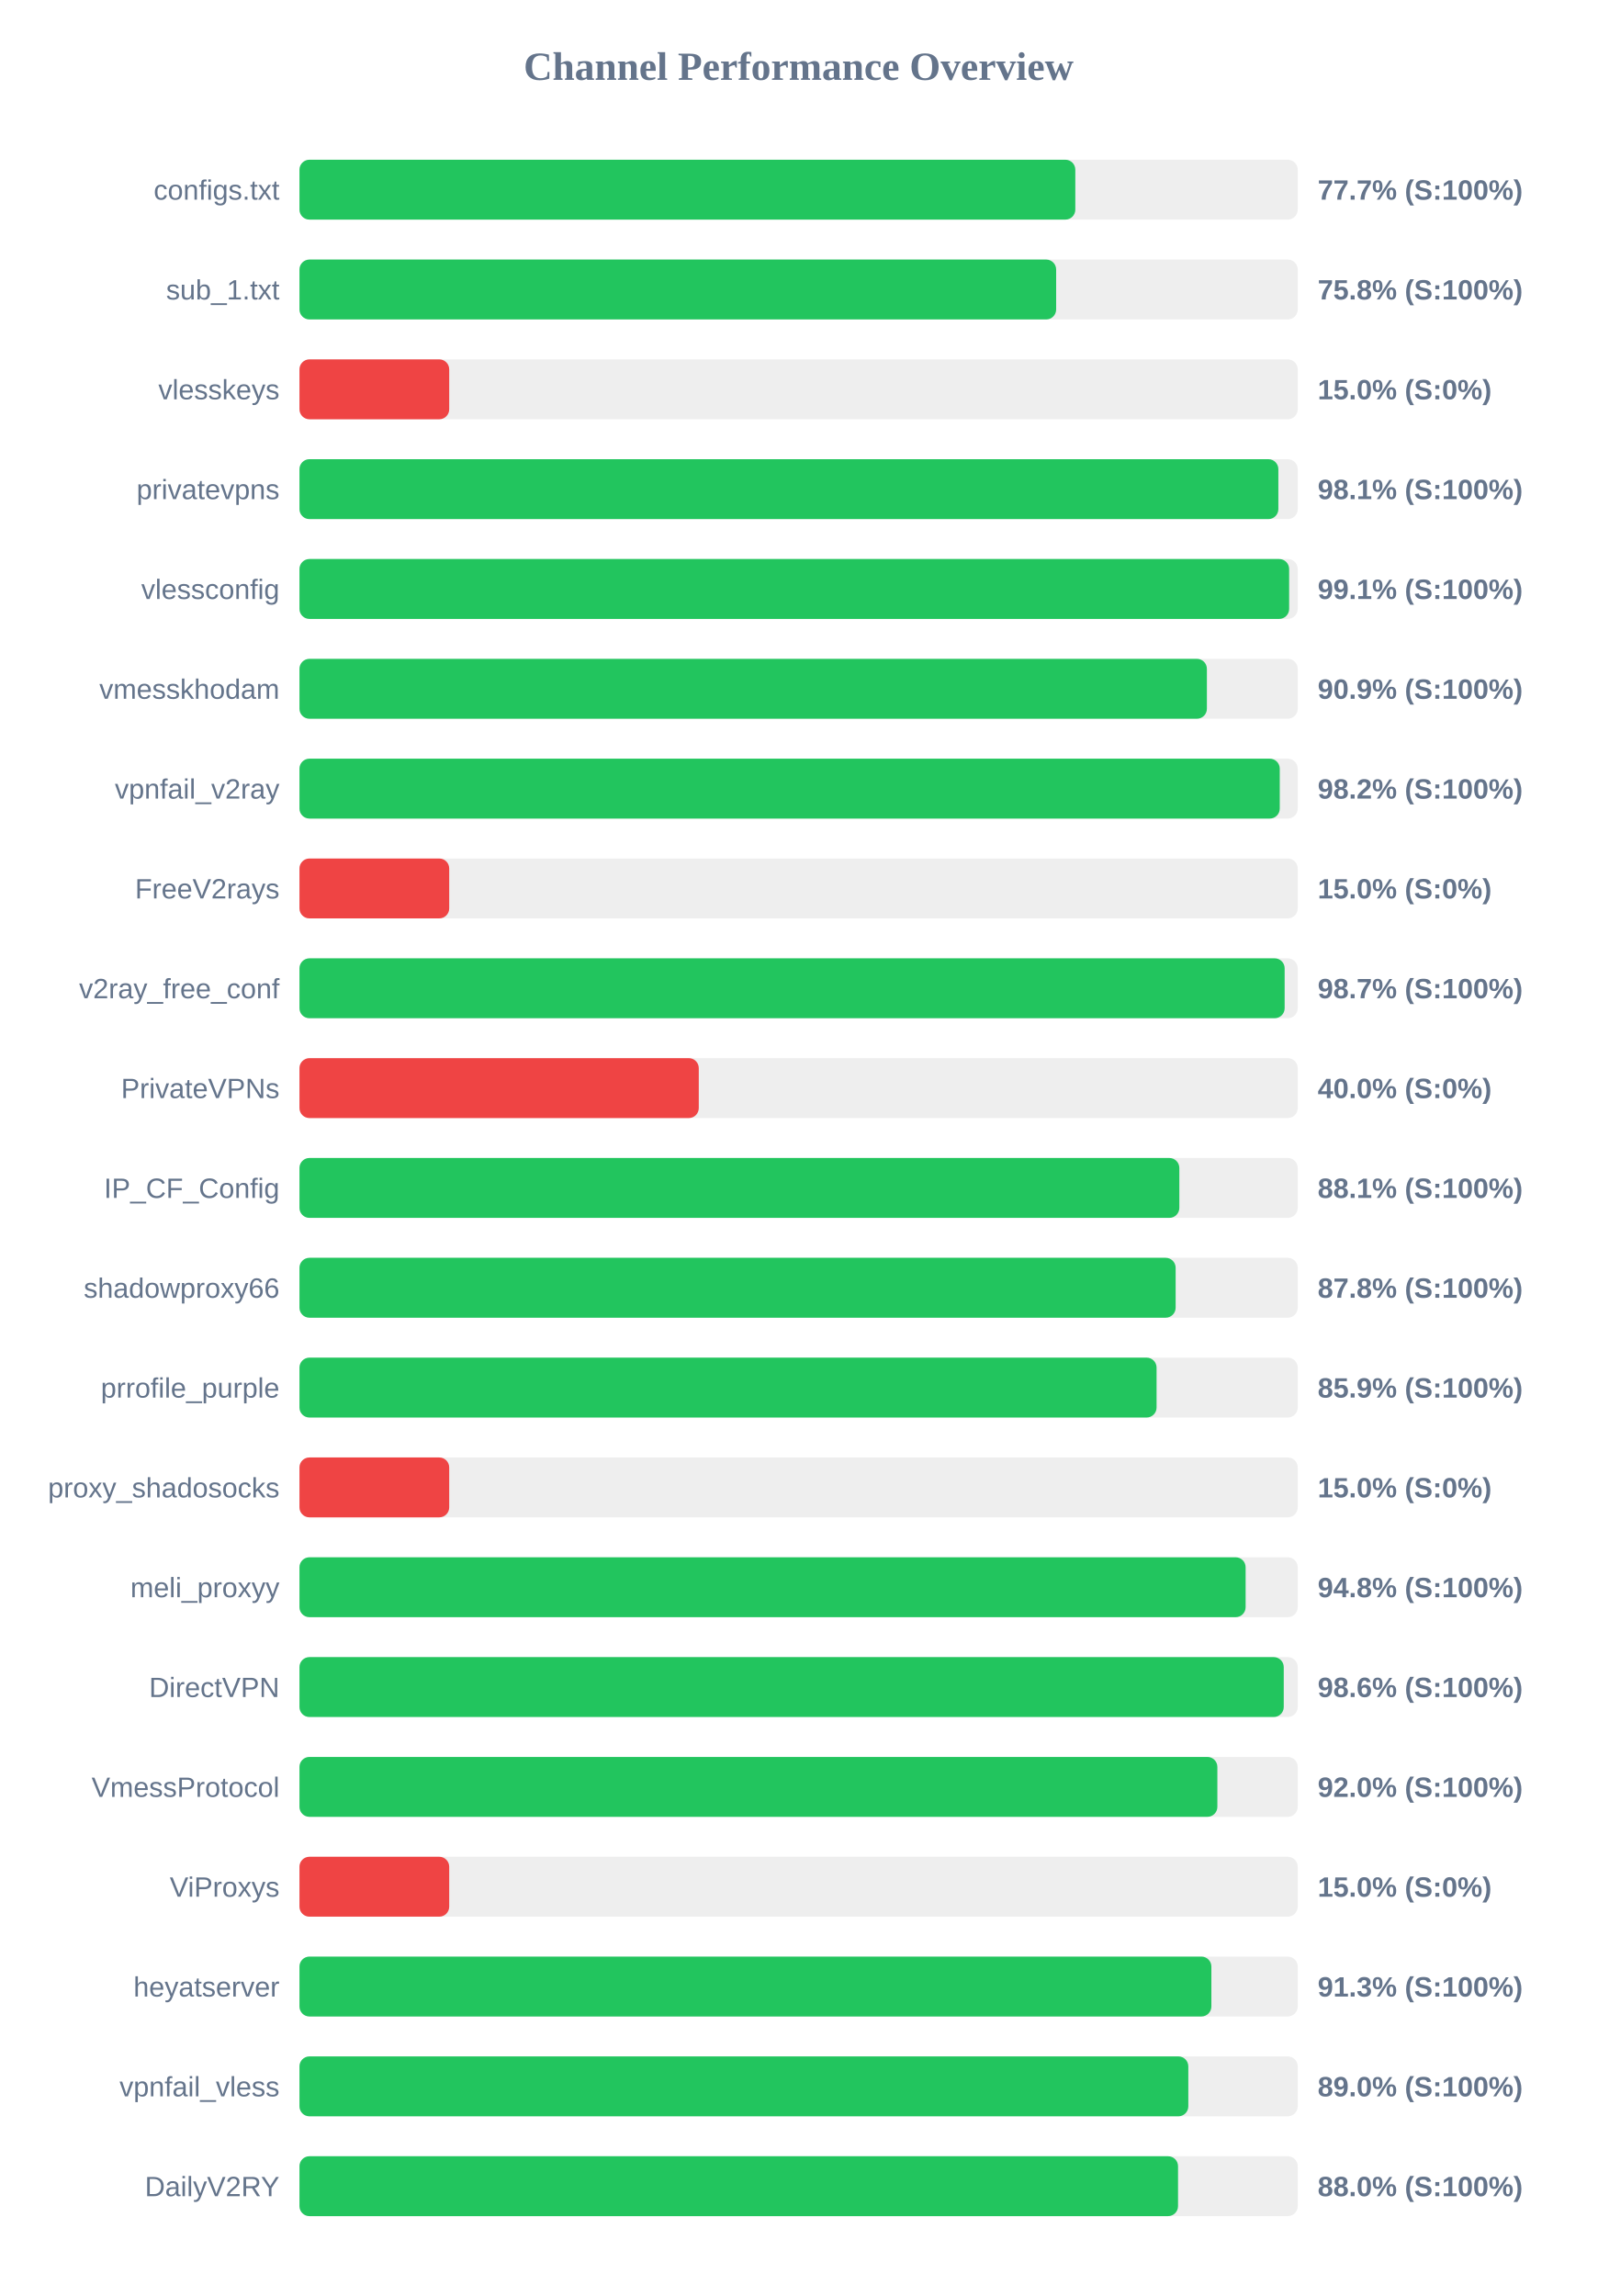
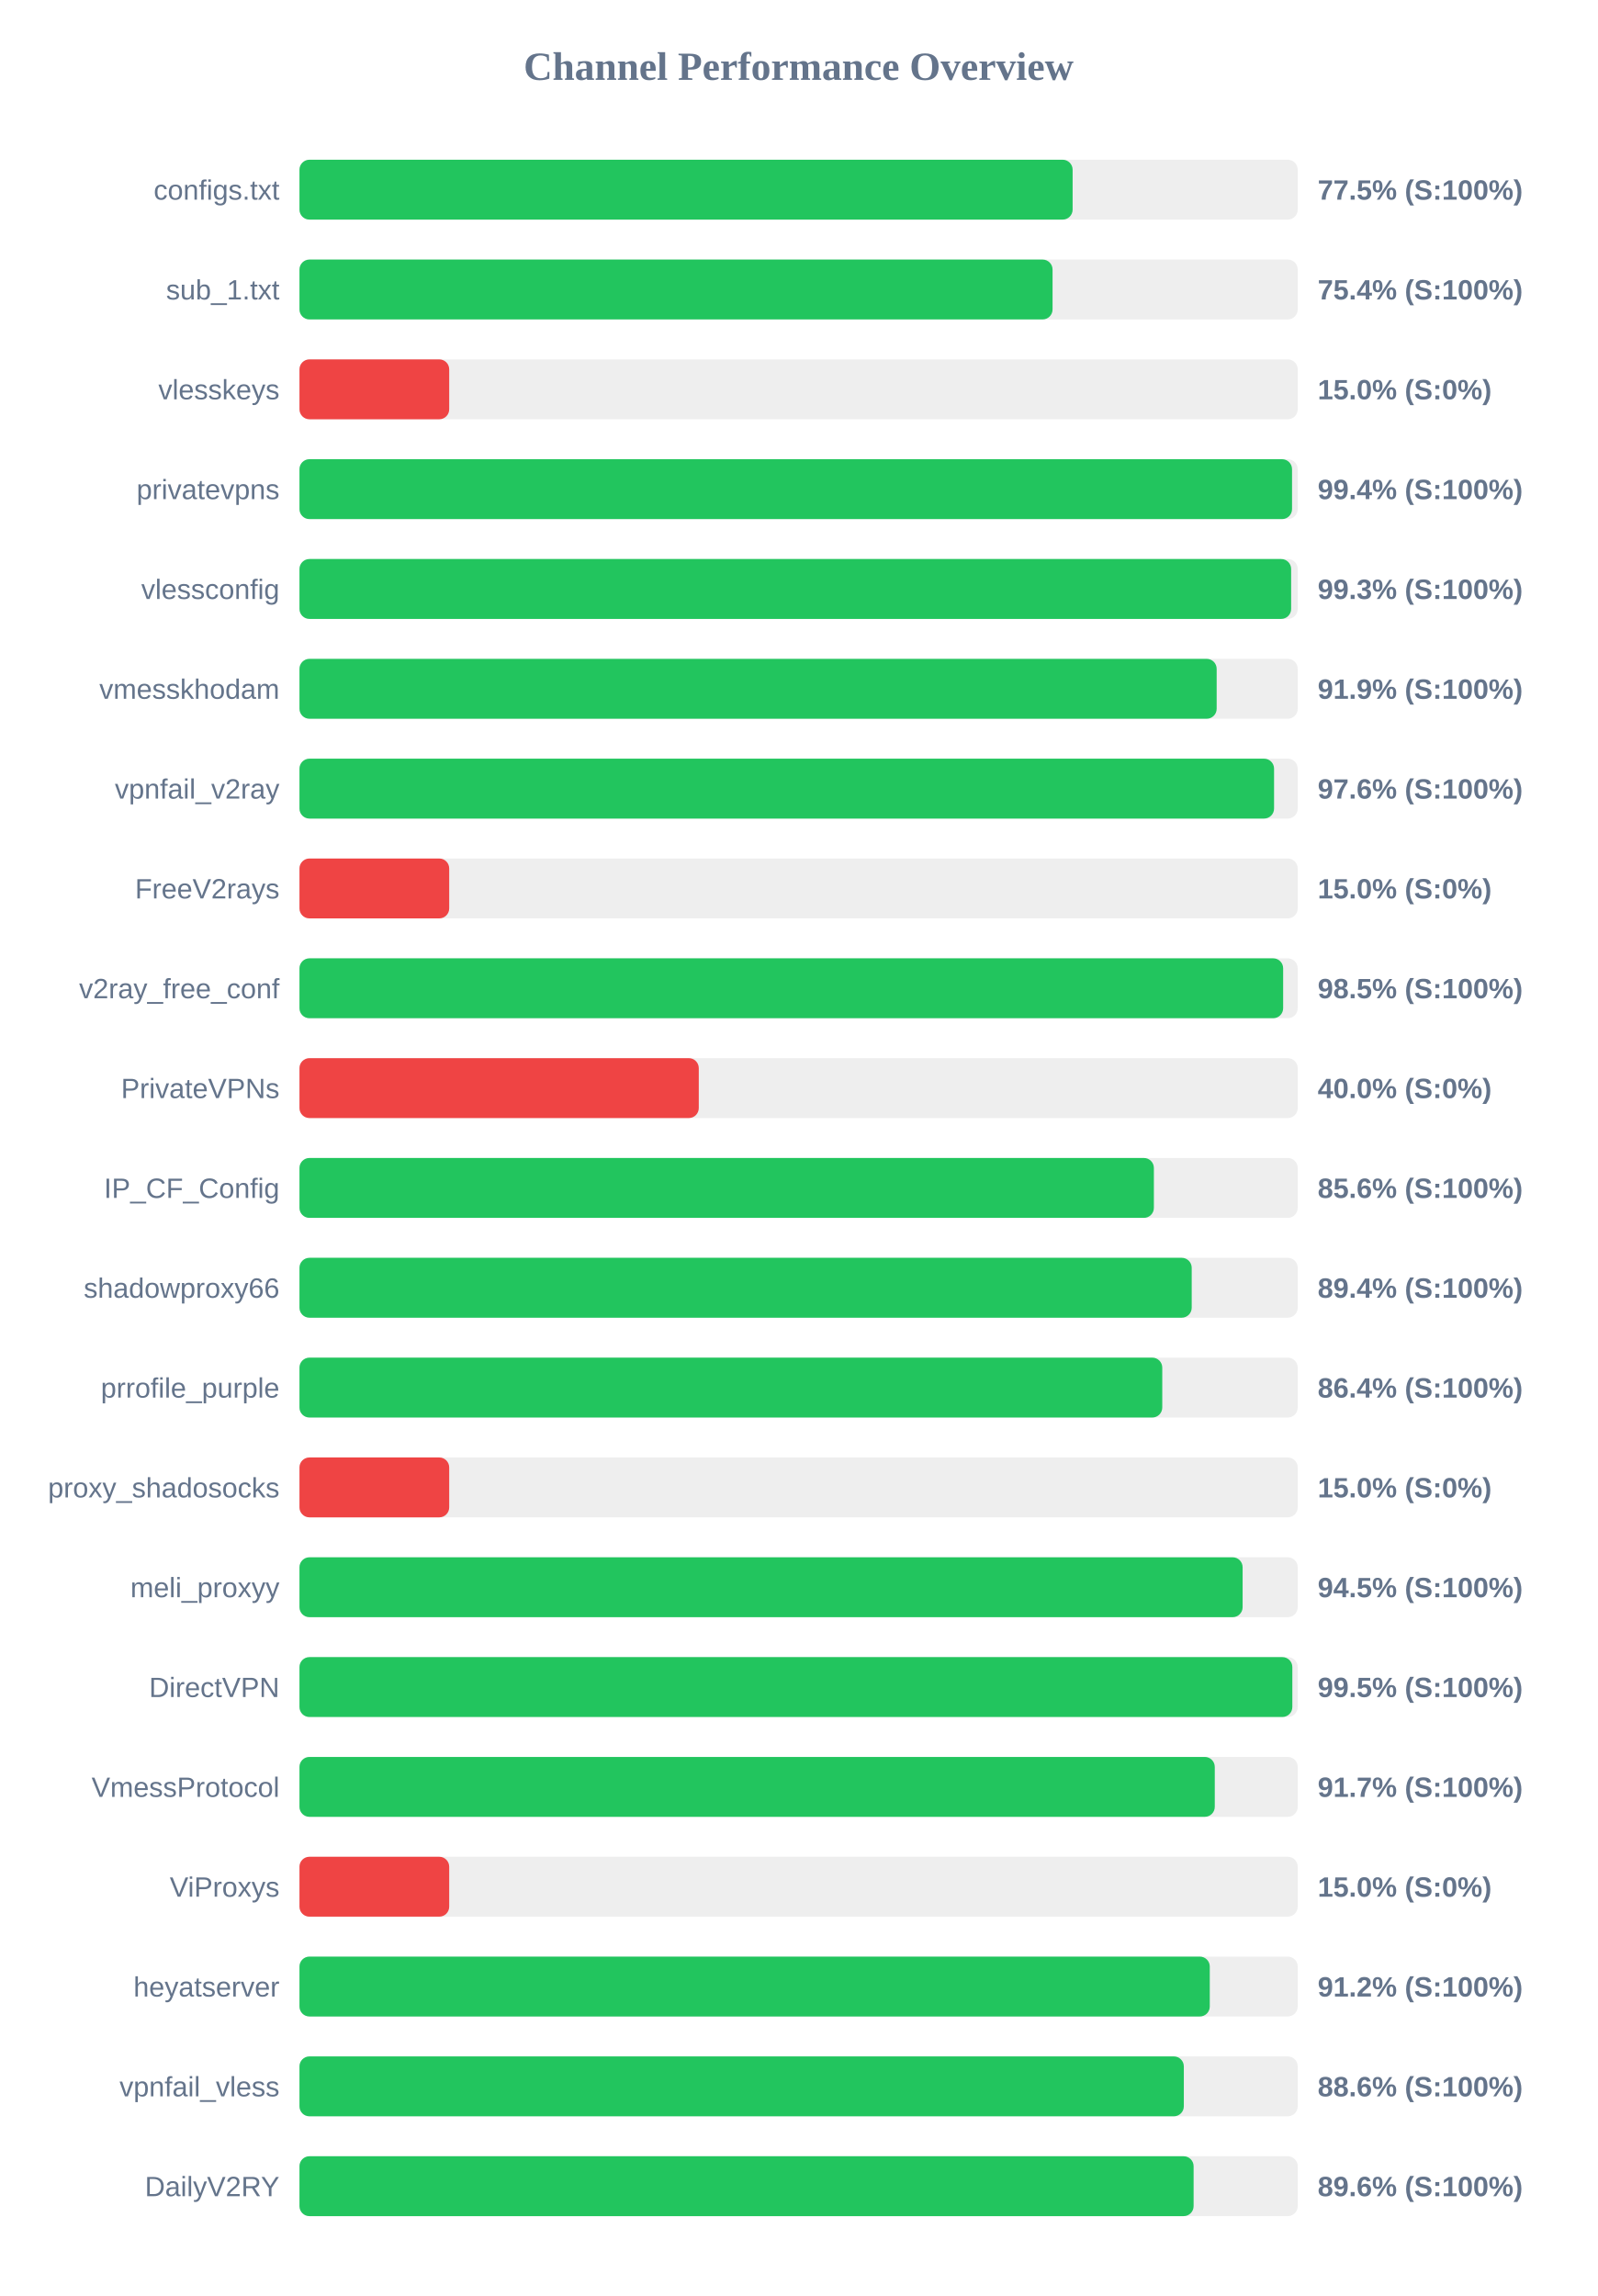
<svg xmlns="http://www.w3.org/2000/svg" width="800" height="1150" version="1.1">
  <style>
        .row { font: 14px Arial; fill: #64748b; }
        .score { font: bold 14px Arial; fill: #64748b; }
    </style>
  <text x="400" y="40" text-anchor="middle" font-size="20px" font-weight="bold" fill="#64748b">Channel Performance Overview</text>
  <rect x="150" y="80" width="500" height="30" fill="#eee" rx="5" />
-   <rect x="150" y="80" width="388.6" height="30" fill="#22c55e" rx="5" />
+   <rect x="150" y="80" width="387.25" height="30" fill="#22c55e" rx="5" />
  <text x="140" y="100" text-anchor="end" class="row">configs.txt</text>
-   <text x="660" y="100" text-anchor="start" class="score">77.7% (S:100%)</text>
+   <text x="660" y="100" text-anchor="start" class="score">77.5% (S:100%)</text>
  <rect x="150" y="130" width="500" height="30" fill="#eee" rx="5" />
-   <rect x="150" y="130" width="379.0" height="30" fill="#22c55e" rx="5" />
+   <rect x="150" y="130" width="377.2" height="30" fill="#22c55e" rx="5" />
  <text x="140" y="150" text-anchor="end" class="row">sub_1.txt</text>
-   <text x="660" y="150" text-anchor="start" class="score">75.8% (S:100%)</text>
+   <text x="660" y="150" text-anchor="start" class="score">75.4% (S:100%)</text>
  <rect x="150" y="180" width="500" height="30" fill="#eee" rx="5" />
  <rect x="150" y="180" width="75.0" height="30" fill="#ef4444" rx="5" />
  <text x="140" y="200" text-anchor="end" class="row">vlesskeys</text>
  <text x="660" y="200" text-anchor="start" class="score">15.0% (S:0%)</text>
  <rect x="150" y="230" width="500" height="30" fill="#eee" rx="5" />
-   <rect x="150" y="230" width="490.3" height="30" fill="#22c55e" rx="5" />
+   <rect x="150" y="230" width="497.15" height="30" fill="#22c55e" rx="5" />
  <text x="140" y="250" text-anchor="end" class="row">privatevpns</text>
-   <text x="660" y="250" text-anchor="start" class="score">98.1% (S:100%)</text>
+   <text x="660" y="250" text-anchor="start" class="score">99.4% (S:100%)</text>
  <rect x="150" y="280" width="500" height="30" fill="#eee" rx="5" />
-   <rect x="150" y="280" width="495.7" height="30" fill="#22c55e" rx="5" />
+   <rect x="150" y="280" width="496.7" height="30" fill="#22c55e" rx="5" />
  <text x="140" y="300" text-anchor="end" class="row">vlessconfig</text>
-   <text x="660" y="300" text-anchor="start" class="score">99.1% (S:100%)</text>
+   <text x="660" y="300" text-anchor="start" class="score">99.3% (S:100%)</text>
  <rect x="150" y="330" width="500" height="30" fill="#eee" rx="5" />
-   <rect x="150" y="330" width="454.5" height="30" fill="#22c55e" rx="5" />
+   <rect x="150" y="330" width="459.4" height="30" fill="#22c55e" rx="5" />
  <text x="140" y="350" text-anchor="end" class="row">vmesskhodam</text>
-   <text x="660" y="350" text-anchor="start" class="score">90.9% (S:100%)</text>
+   <text x="660" y="350" text-anchor="start" class="score">91.9% (S:100%)</text>
  <rect x="150" y="380" width="500" height="30" fill="#eee" rx="5" />
-   <rect x="150" y="380" width="491.0" height="30" fill="#22c55e" rx="5" />
+   <rect x="150" y="380" width="488.15" height="30" fill="#22c55e" rx="5" />
  <text x="140" y="400" text-anchor="end" class="row">vpnfail_v2ray</text>
-   <text x="660" y="400" text-anchor="start" class="score">98.2% (S:100%)</text>
+   <text x="660" y="400" text-anchor="start" class="score">97.6% (S:100%)</text>
  <rect x="150" y="430" width="500" height="30" fill="#eee" rx="5" />
  <rect x="150" y="430" width="75.0" height="30" fill="#ef4444" rx="5" />
  <text x="140" y="450" text-anchor="end" class="row">FreeV2rays</text>
  <text x="660" y="450" text-anchor="start" class="score">15.0% (S:0%)</text>
  <rect x="150" y="480" width="500" height="30" fill="#eee" rx="5" />
-   <rect x="150" y="480" width="493.45" height="30" fill="#22c55e" rx="5" />
+   <rect x="150" y="480" width="492.7" height="30" fill="#22c55e" rx="5" />
  <text x="140" y="500" text-anchor="end" class="row">v2ray_free_conf</text>
-   <text x="660" y="500" text-anchor="start" class="score">98.7% (S:100%)</text>
+   <text x="660" y="500" text-anchor="start" class="score">98.5% (S:100%)</text>
  <rect x="150" y="530" width="500" height="30" fill="#eee" rx="5" />
  <rect x="150" y="530" width="200.0" height="30" fill="#ef4444" rx="5" />
  <text x="140" y="550" text-anchor="end" class="row">PrivateVPNs</text>
  <text x="660" y="550" text-anchor="start" class="score">40.0% (S:0%)</text>
  <rect x="150" y="580" width="500" height="30" fill="#eee" rx="5" />
-   <rect x="150" y="580" width="440.7" height="30" fill="#22c55e" rx="5" />
+   <rect x="150" y="580" width="427.95" height="30" fill="#22c55e" rx="5" />
  <text x="140" y="600" text-anchor="end" class="row">IP_CF_Config</text>
-   <text x="660" y="600" text-anchor="start" class="score">88.1% (S:100%)</text>
+   <text x="660" y="600" text-anchor="start" class="score">85.6% (S:100%)</text>
  <rect x="150" y="630" width="500" height="30" fill="#eee" rx="5" />
-   <rect x="150" y="630" width="438.85" height="30" fill="#22c55e" rx="5" />
+   <rect x="150" y="630" width="446.9" height="30" fill="#22c55e" rx="5" />
  <text x="140" y="650" text-anchor="end" class="row">shadowproxy66</text>
-   <text x="660" y="650" text-anchor="start" class="score">87.8% (S:100%)</text>
+   <text x="660" y="650" text-anchor="start" class="score">89.4% (S:100%)</text>
  <rect x="150" y="680" width="500" height="30" fill="#eee" rx="5" />
-   <rect x="150" y="680" width="429.3" height="30" fill="#22c55e" rx="5" />
+   <rect x="150" y="680" width="432.15" height="30" fill="#22c55e" rx="5" />
  <text x="140" y="700" text-anchor="end" class="row">prrofile_purple</text>
-   <text x="660" y="700" text-anchor="start" class="score">85.9% (S:100%)</text>
+   <text x="660" y="700" text-anchor="start" class="score">86.4% (S:100%)</text>
  <rect x="150" y="730" width="500" height="30" fill="#eee" rx="5" />
  <rect x="150" y="730" width="75.0" height="30" fill="#ef4444" rx="5" />
  <text x="140" y="750" text-anchor="end" class="row">proxy_shadosocks</text>
  <text x="660" y="750" text-anchor="start" class="score">15.0% (S:0%)</text>
  <rect x="150" y="780" width="500" height="30" fill="#eee" rx="5" />
-   <rect x="150" y="780" width="473.9" height="30" fill="#22c55e" rx="5" />
+   <rect x="150" y="780" width="472.4" height="30" fill="#22c55e" rx="5" />
  <text x="140" y="800" text-anchor="end" class="row">meli_proxyy</text>
-   <text x="660" y="800" text-anchor="start" class="score">94.8% (S:100%)</text>
+   <text x="660" y="800" text-anchor="start" class="score">94.5% (S:100%)</text>
  <rect x="150" y="830" width="500" height="30" fill="#eee" rx="5" />
-   <rect x="150" y="830" width="493.0" height="30" fill="#22c55e" rx="5" />
+   <rect x="150" y="830" width="497.3" height="30" fill="#22c55e" rx="5" />
  <text x="140" y="850" text-anchor="end" class="row">DirectVPN</text>
-   <text x="660" y="850" text-anchor="start" class="score">98.6% (S:100%)</text>
+   <text x="660" y="850" text-anchor="start" class="score">99.5% (S:100%)</text>
  <rect x="150" y="880" width="500" height="30" fill="#eee" rx="5" />
-   <rect x="150" y="880" width="459.75" height="30" fill="#22c55e" rx="5" />
+   <rect x="150" y="880" width="458.45" height="30" fill="#22c55e" rx="5" />
  <text x="140" y="900" text-anchor="end" class="row">VmessProtocol</text>
-   <text x="660" y="900" text-anchor="start" class="score">92.0% (S:100%)</text>
+   <text x="660" y="900" text-anchor="start" class="score">91.7% (S:100%)</text>
  <rect x="150" y="930" width="500" height="30" fill="#eee" rx="5" />
  <rect x="150" y="930" width="75.0" height="30" fill="#ef4444" rx="5" />
  <text x="140" y="950" text-anchor="end" class="row">ViProxys</text>
  <text x="660" y="950" text-anchor="start" class="score">15.0% (S:0%)</text>
  <rect x="150" y="980" width="500" height="30" fill="#eee" rx="5" />
-   <rect x="150" y="980" width="456.75" height="30" fill="#22c55e" rx="5" />
+   <rect x="150" y="980" width="455.95" height="30" fill="#22c55e" rx="5" />
  <text x="140" y="1000" text-anchor="end" class="row">heyatserver</text>
-   <text x="660" y="1000" text-anchor="start" class="score">91.3% (S:100%)</text>
+   <text x="660" y="1000" text-anchor="start" class="score">91.2% (S:100%)</text>
  <rect x="150" y="1030" width="500" height="30" fill="#eee" rx="5" />
-   <rect x="150" y="1030" width="445.2" height="30" fill="#22c55e" rx="5" />
+   <rect x="150" y="1030" width="442.95" height="30" fill="#22c55e" rx="5" />
  <text x="140" y="1050" text-anchor="end" class="row">vpnfail_vless</text>
-   <text x="660" y="1050" text-anchor="start" class="score">89.0% (S:100%)</text>
+   <text x="660" y="1050" text-anchor="start" class="score">88.6% (S:100%)</text>
  <rect x="150" y="1080" width="500" height="30" fill="#eee" rx="5" />
-   <rect x="150" y="1080" width="440.05" height="30" fill="#22c55e" rx="5" />
+   <rect x="150" y="1080" width="447.85" height="30" fill="#22c55e" rx="5" />
  <text x="140" y="1100" text-anchor="end" class="row">DailyV2RY</text>
-   <text x="660" y="1100" text-anchor="start" class="score">88.0% (S:100%)</text>
+   <text x="660" y="1100" text-anchor="start" class="score">89.6% (S:100%)</text>
</svg>
